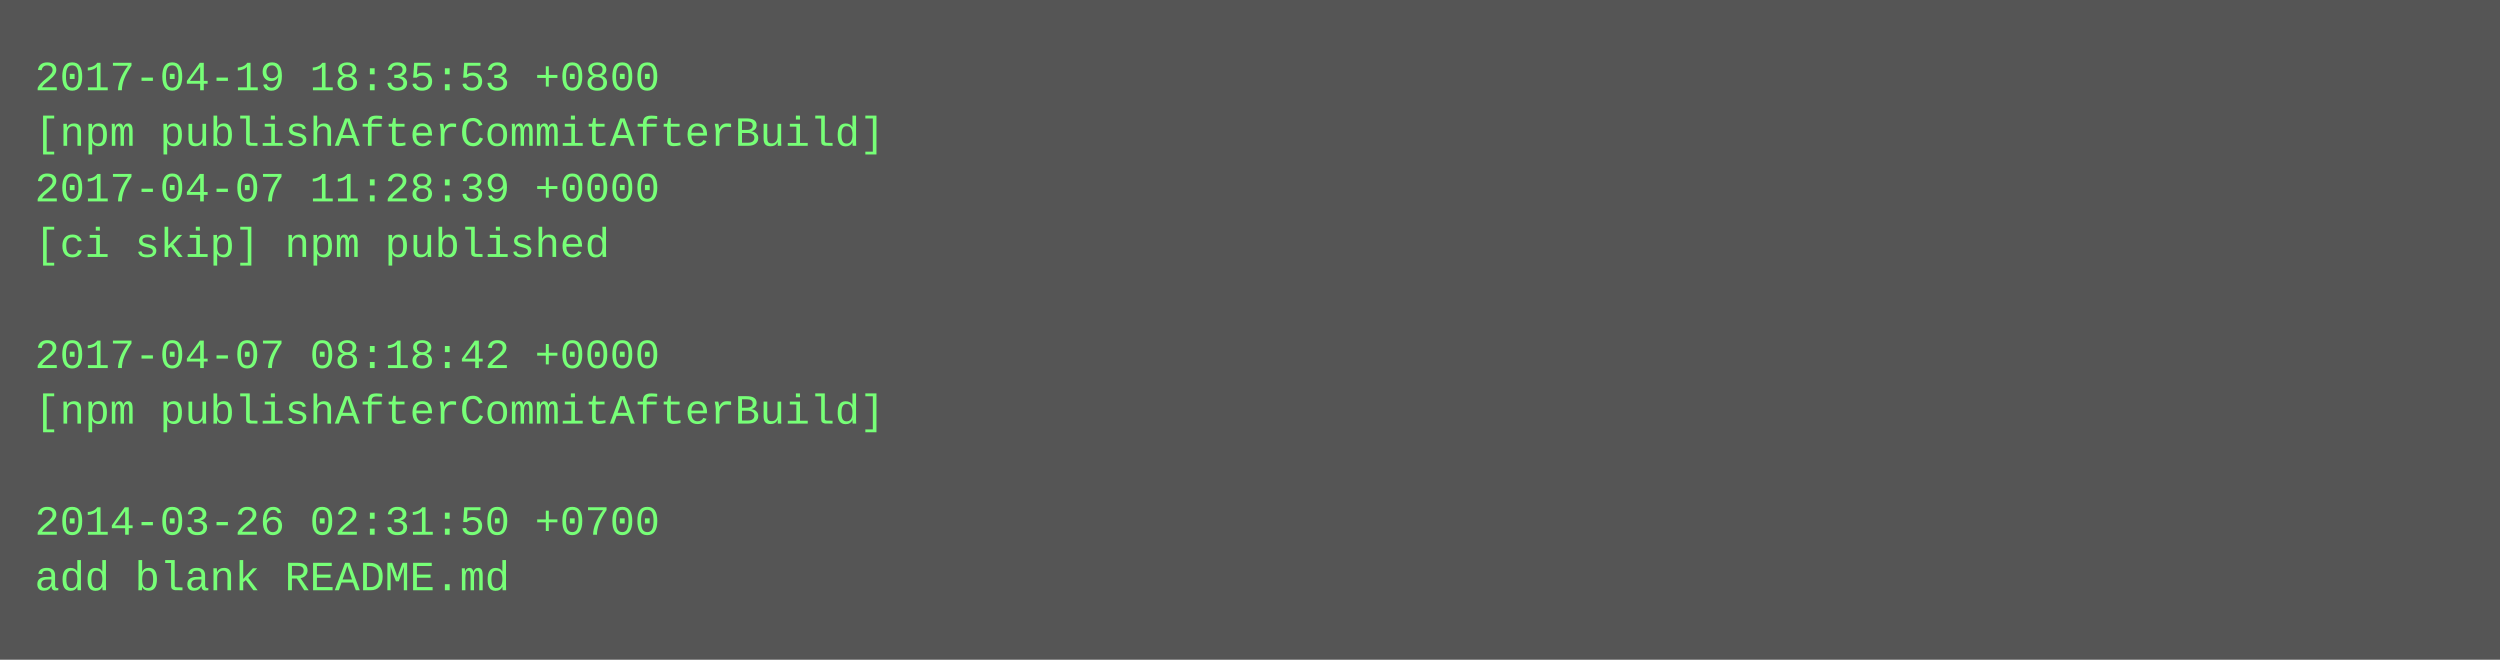
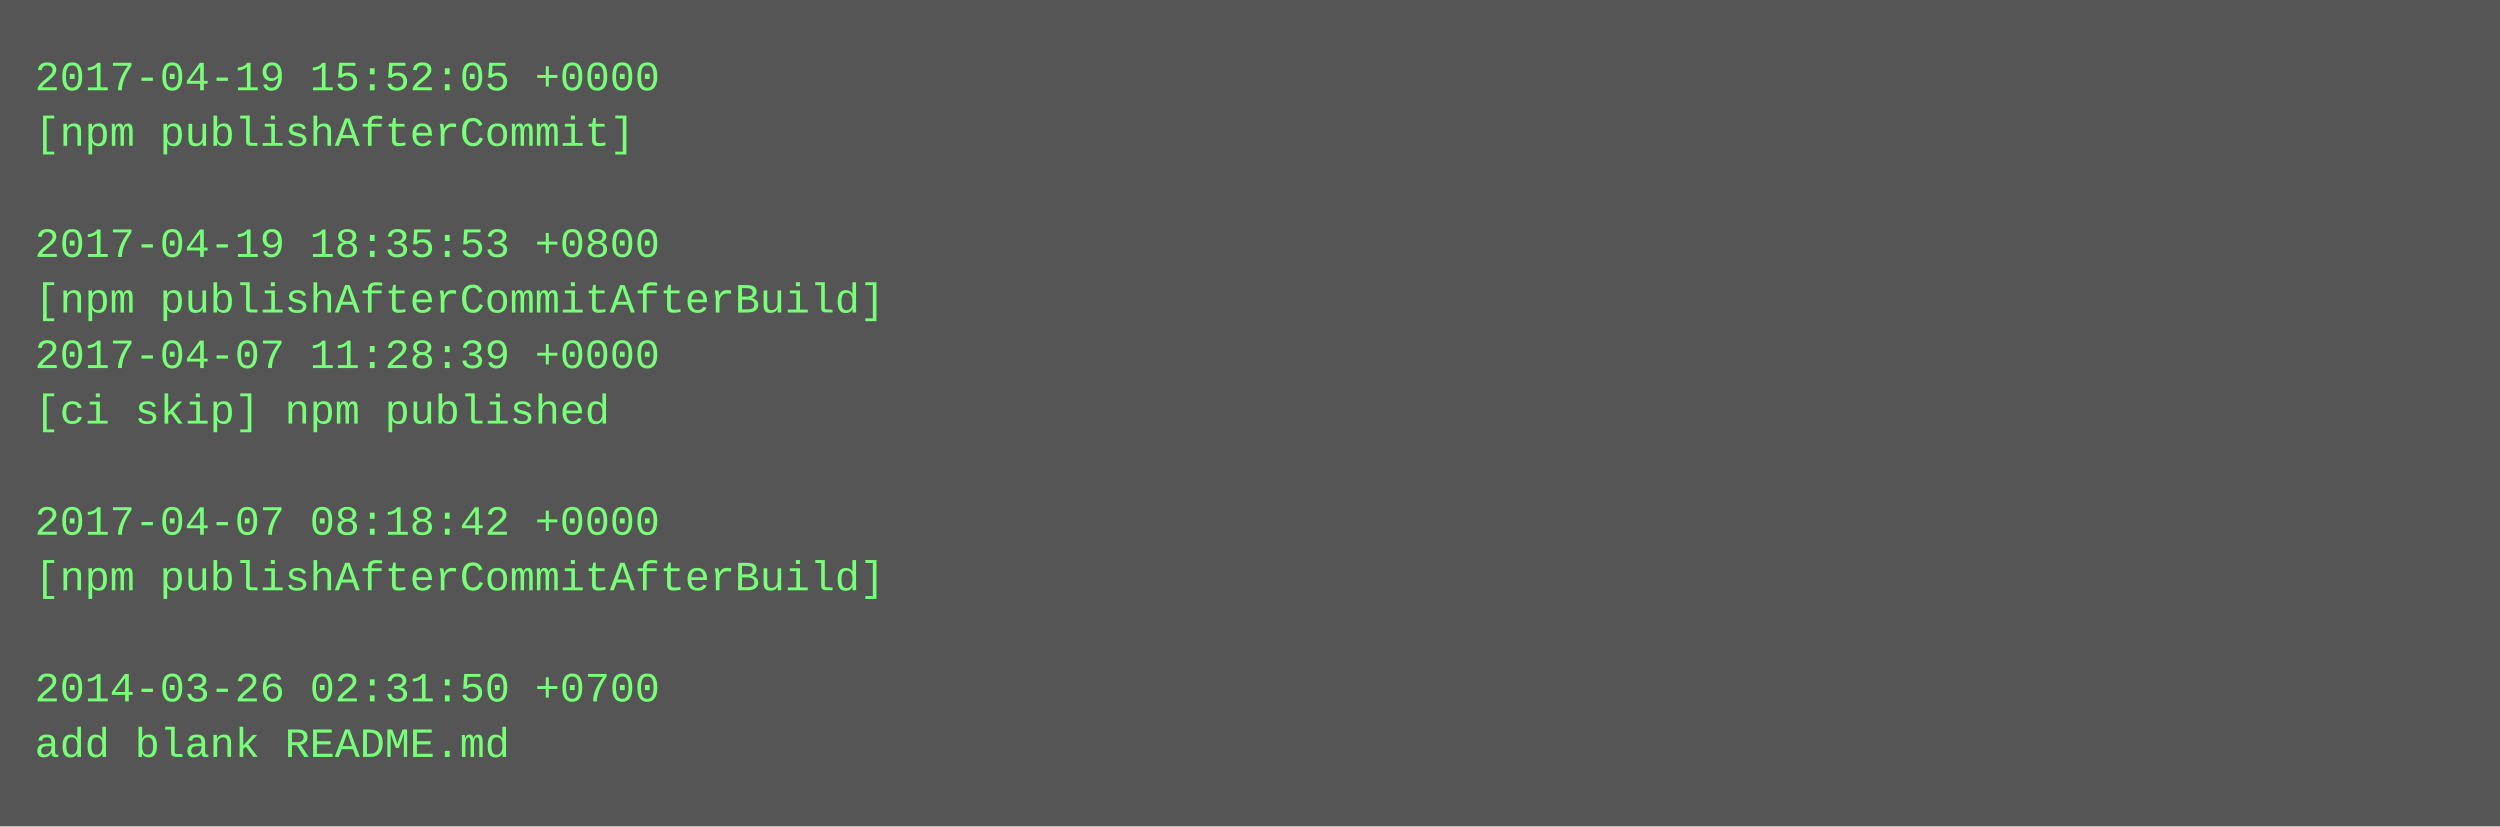
- <svg xmlns="http://www.w3.org/2000/svg" height="190" width="720">
-   <rect height="190" fill="#555" width="720" />
+ <svg xmlns="http://www.w3.org/2000/svg" height="238" width="720">
+   <rect height="238" fill="#555" width="720" />
  <text fill="#7f7" font-family="Courier New" font-size="12" xml:space="preserve">
-     <tspan x="10" y="26">2017-04-19 18:35:53 +0800</tspan>
-     <tspan x="10" y="42">[npm publishAfterCommitAfterBuild]</tspan>
-     <tspan x="10" y="58">2017-04-07 11:28:39 +0000</tspan>
-     <tspan x="10" y="74">[ci skip] npm published</tspan>
-     <tspan x="10" y="90" />
-     <tspan x="10" y="106">2017-04-07 08:18:42 +0000</tspan>
-     <tspan x="10" y="122">[npm publishAfterCommitAfterBuild]</tspan>
+     <tspan x="10" y="26">2017-04-19 15:52:05 +0000</tspan>
+     <tspan x="10" y="42">[npm publishAfterCommit]</tspan>
+     <tspan x="10" y="58" />
+     <tspan x="10" y="74">2017-04-19 18:35:53 +0800</tspan>
+     <tspan x="10" y="90">[npm publishAfterCommitAfterBuild]</tspan>
+     <tspan x="10" y="106">2017-04-07 11:28:39 +0000</tspan>
+     <tspan x="10" y="122">[ci skip] npm published</tspan>
    <tspan x="10" y="138" />
-     <tspan x="10" y="154">2014-03-26 02:31:50 +0700</tspan>
-     <tspan x="10" y="170">add blank README.md</tspan>
+     <tspan x="10" y="154">2017-04-07 08:18:42 +0000</tspan>
+     <tspan x="10" y="170">[npm publishAfterCommitAfterBuild]</tspan>
+     <tspan x="10" y="186" />
+     <tspan x="10" y="202">2014-03-26 02:31:50 +0700</tspan>
+     <tspan x="10" y="218">add blank README.md</tspan>
  </text>
</svg>
